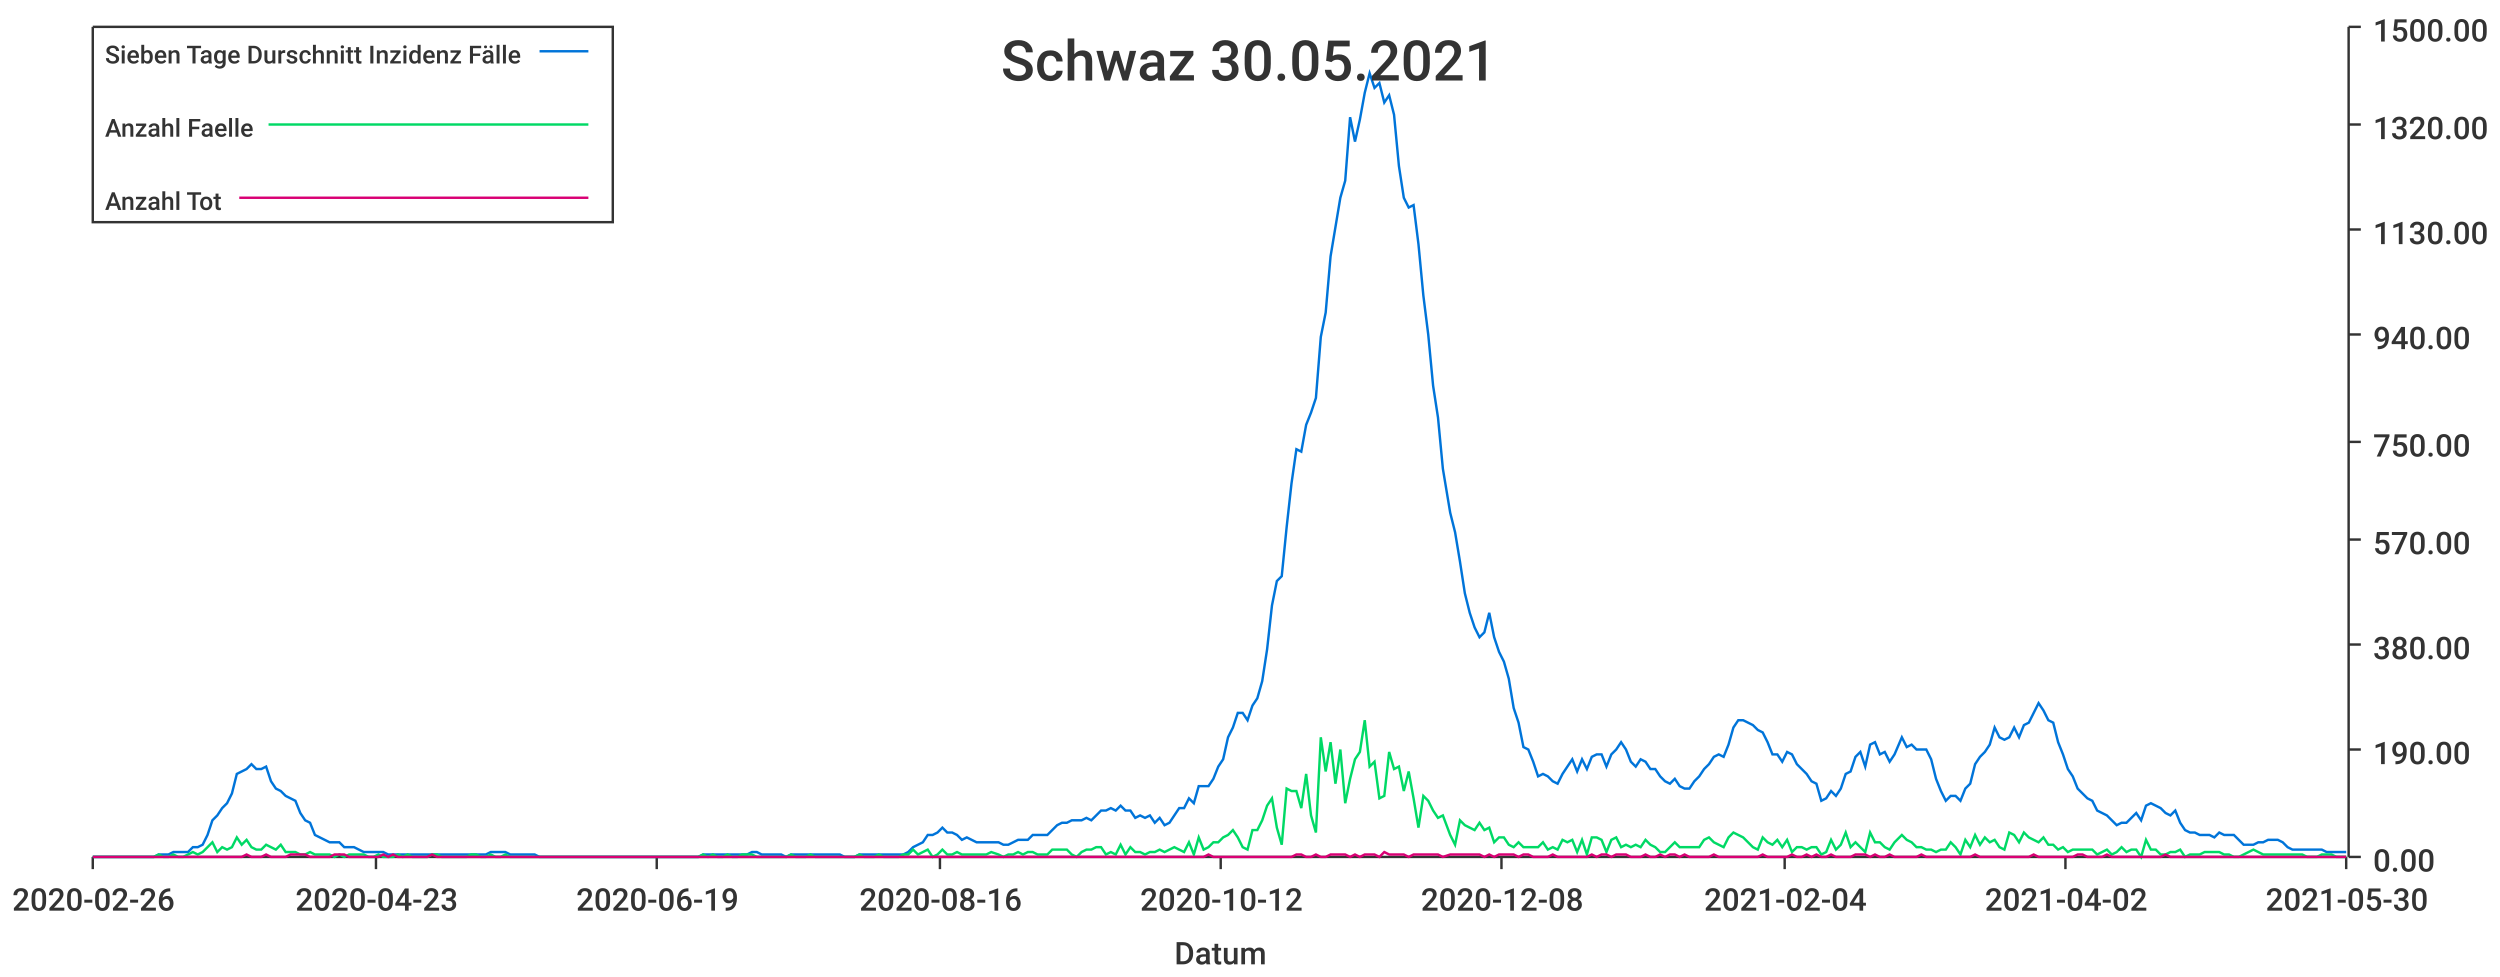
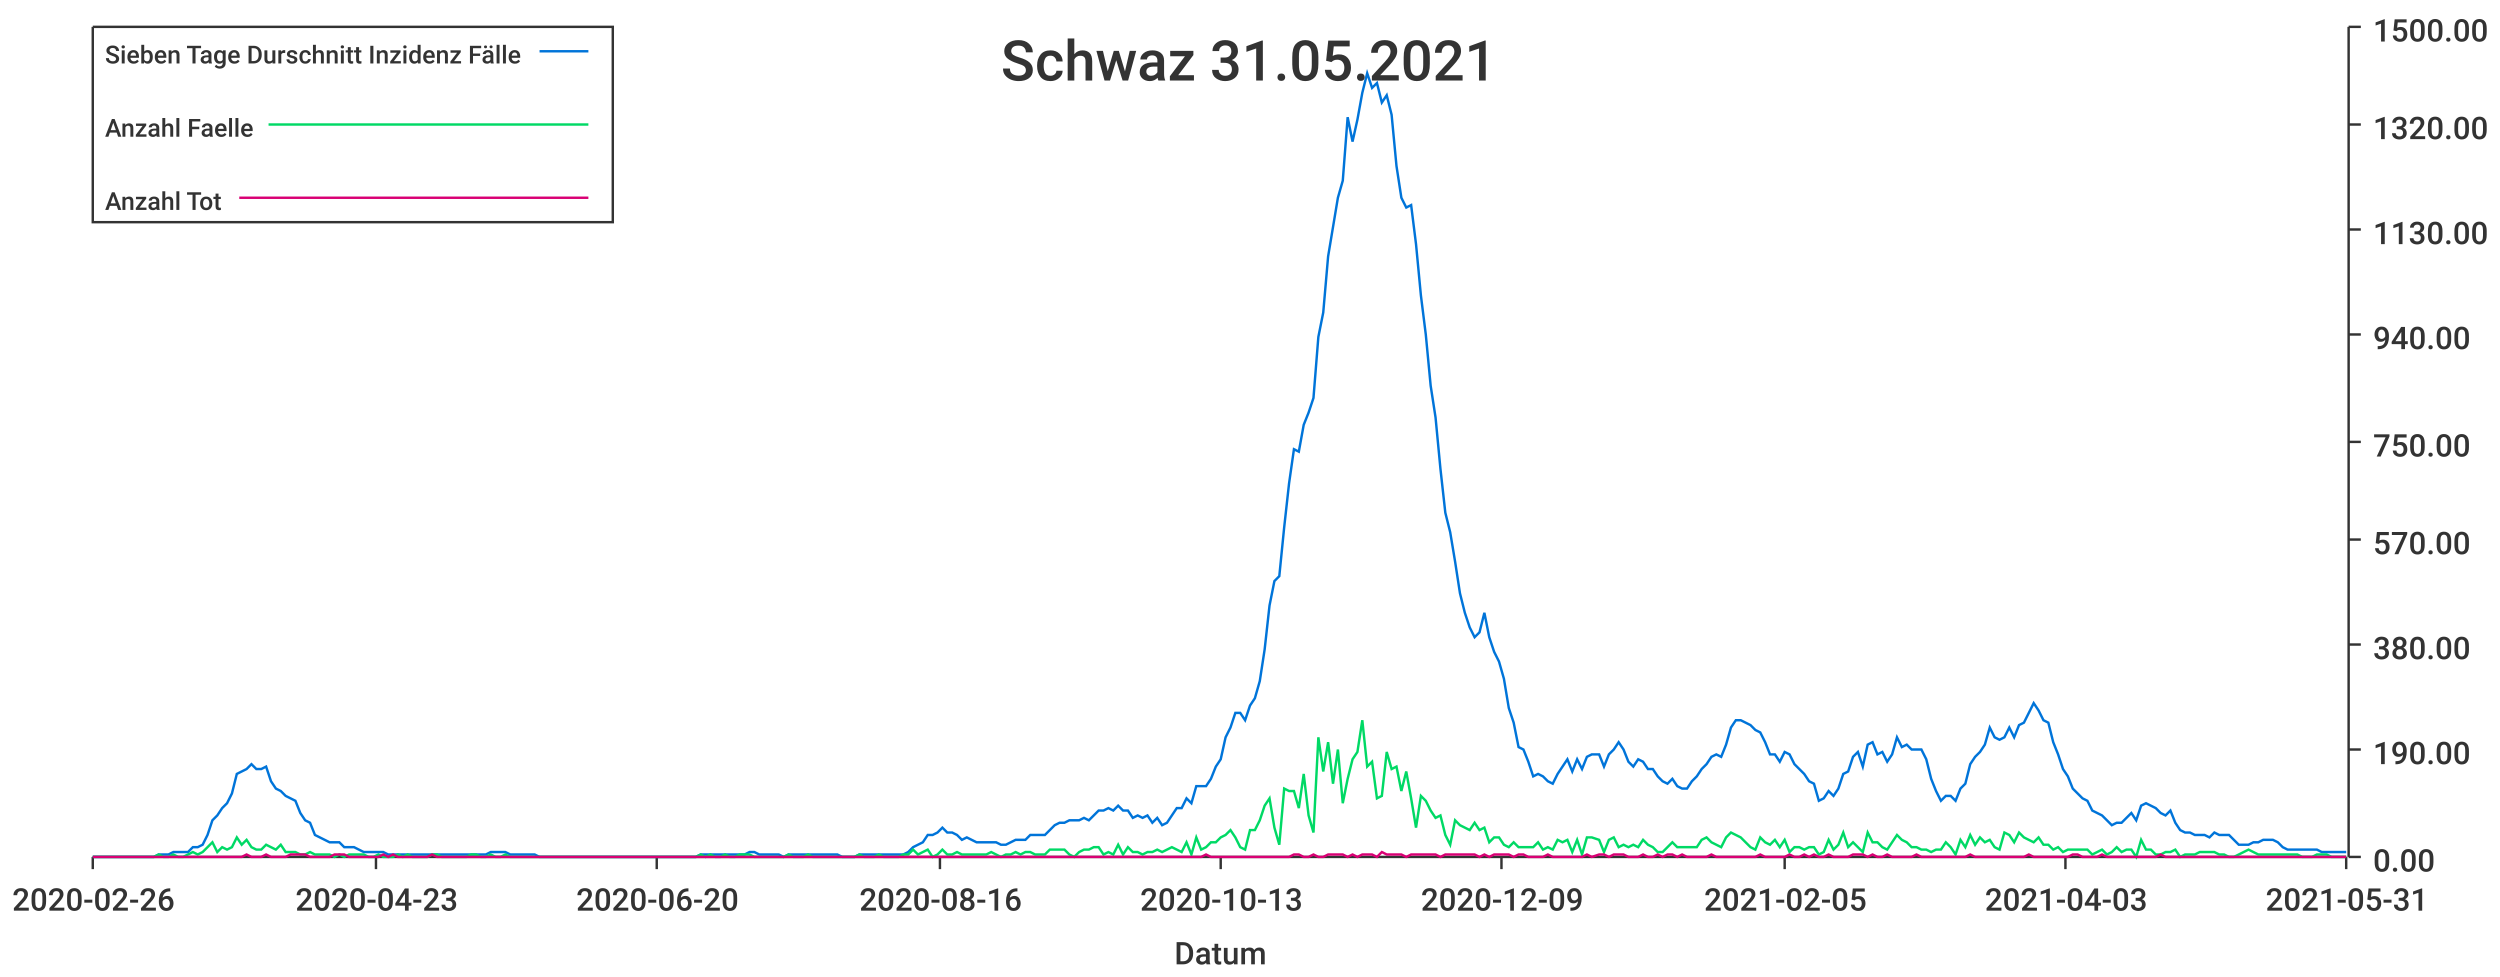
<svg xmlns="http://www.w3.org/2000/svg" width="1024" height="400">\n<path d="M 0 0 L 1024 0 L 1024 400 L 0 400 L 0 0" style="stroke-width:0;stroke:rgba(255,255,255,1.0);fill:rgba(255,255,255,1.0)" />
  <path d="M 38 11 L 961 11 L 961 351 L 38 351 L 38 11" style="stroke-width:0;stroke:rgba(255,255,255,1.0);fill:rgba(255,255,255,1.0)" />
  <path d="M 38 351 L 961 351" style="stroke-width:1;stroke:rgba(51,51,51,1.0);fill:none" />
  <path d="M 38 351 L 38 356" style="stroke-width:1;stroke:rgba(51,51,51,1.0);fill:none" />
  <text x="5" y="373" style="stroke-width:0;stroke:none;fill:rgba(51,51,51,1.0);font-size:12.8px;font-family:'Roboto Medium',sans-serif">2020-02-26</text>
  <path d="M 154 351 L 154 356" style="stroke-width:1;stroke:rgba(51,51,51,1.0);fill:none" />
  <text x="121" y="373" style="stroke-width:0;stroke:none;fill:rgba(51,51,51,1.0);font-size:12.8px;font-family:'Roboto Medium',sans-serif">2020-04-23</text>
  <path d="M 269 351 L 269 356" style="stroke-width:1;stroke:rgba(51,51,51,1.0);fill:none" />
-   <text x="236" y="373" style="stroke-width:0;stroke:none;fill:rgba(51,51,51,1.0);font-size:12.8px;font-family:'Roboto Medium',sans-serif">2020-06-19</text>
+   <text x="236" y="373" style="stroke-width:0;stroke:none;fill:rgba(51,51,51,1.0);font-size:12.8px;font-family:'Roboto Medium',sans-serif">2020-06-20</text>
  <path d="M 385 351 L 385 356" style="stroke-width:1;stroke:rgba(51,51,51,1.0);fill:none" />
  <text x="352" y="373" style="stroke-width:0;stroke:none;fill:rgba(51,51,51,1.0);font-size:12.8px;font-family:'Roboto Medium',sans-serif">2020-08-16</text>
  <path d="M 500 351 L 500 356" style="stroke-width:1;stroke:rgba(51,51,51,1.0);fill:none" />
-   <text x="467" y="373" style="stroke-width:0;stroke:none;fill:rgba(51,51,51,1.0);font-size:12.8px;font-family:'Roboto Medium',sans-serif">2020-10-12</text>
+   <text x="467" y="373" style="stroke-width:0;stroke:none;fill:rgba(51,51,51,1.0);font-size:12.8px;font-family:'Roboto Medium',sans-serif">2020-10-13</text>
  <path d="M 615 351 L 615 356" style="stroke-width:1;stroke:rgba(51,51,51,1.0);fill:none" />
-   <text x="582" y="373" style="stroke-width:0;stroke:none;fill:rgba(51,51,51,1.0);font-size:12.8px;font-family:'Roboto Medium',sans-serif">2020-12-08</text>
+   <text x="582" y="373" style="stroke-width:0;stroke:none;fill:rgba(51,51,51,1.0);font-size:12.8px;font-family:'Roboto Medium',sans-serif">2020-12-09</text>
  <path d="M 731 351 L 731 356" style="stroke-width:1;stroke:rgba(51,51,51,1.0);fill:none" />
-   <text x="698" y="373" style="stroke-width:0;stroke:none;fill:rgba(51,51,51,1.0);font-size:12.8px;font-family:'Roboto Medium',sans-serif">2021-02-04</text>
+   <text x="698" y="373" style="stroke-width:0;stroke:none;fill:rgba(51,51,51,1.0);font-size:12.8px;font-family:'Roboto Medium',sans-serif">2021-02-05</text>
  <path d="M 846 351 L 846 356" style="stroke-width:1;stroke:rgba(51,51,51,1.0);fill:none" />
-   <text x="813" y="373" style="stroke-width:0;stroke:none;fill:rgba(51,51,51,1.0);font-size:12.8px;font-family:'Roboto Medium',sans-serif">2021-04-02</text>
+   <text x="813" y="373" style="stroke-width:0;stroke:none;fill:rgba(51,51,51,1.0);font-size:12.8px;font-family:'Roboto Medium',sans-serif">2021-04-03</text>
  <path d="M 961 351 L 961 356" style="stroke-width:1;stroke:rgba(51,51,51,1.0);fill:none" />
-   <text x="928" y="373" style="stroke-width:0;stroke:none;fill:rgba(51,51,51,1.0);font-size:12.8px;font-family:'Roboto Medium',sans-serif">2021-05-30</text>
+   <text x="928" y="373" style="stroke-width:0;stroke:none;fill:rgba(51,51,51,1.0);font-size:12.8px;font-family:'Roboto Medium',sans-serif">2021-05-31</text>
  <text x="481" y="395" style="stroke-width:0;stroke:none;fill:rgba(51,51,51,1.0);font-size:12.8px;font-family:'Roboto Medium',sans-serif">Datum</text>
  <path d="M 962 351 L 962 11" style="stroke-width:1;stroke:rgba(51,51,51,1.0);fill:none" />
  <path d="M 962 351 L 967 351" style="stroke-width:1;stroke:rgba(51,51,51,1.0);fill:none" />
  <text x="972" y="357" style="stroke-width:0;stroke:none;fill:rgba(51,51,51,1.0);font-size:12.8px;font-family:'Roboto Medium',sans-serif">0.00</text>
  <path d="M 962 307 L 967 307" style="stroke-width:1;stroke:rgba(51,51,51,1.0);fill:none" />
  <text x="972" y="313" style="stroke-width:0;stroke:none;fill:rgba(51,51,51,1.0);font-size:12.8px;font-family:'Roboto Medium',sans-serif">190.00</text>
  <path d="M 962 264 L 967 264" style="stroke-width:1;stroke:rgba(51,51,51,1.0);fill:none" />
  <text x="972" y="270" style="stroke-width:0;stroke:none;fill:rgba(51,51,51,1.0);font-size:12.8px;font-family:'Roboto Medium',sans-serif">380.00</text>
  <path d="M 962 221 L 967 221" style="stroke-width:1;stroke:rgba(51,51,51,1.0);fill:none" />
  <text x="972" y="227" style="stroke-width:0;stroke:none;fill:rgba(51,51,51,1.0);font-size:12.8px;font-family:'Roboto Medium',sans-serif">570.00</text>
  <path d="M 962 181 L 967 181" style="stroke-width:1;stroke:rgba(51,51,51,1.0);fill:none" />
  <text x="972" y="187" style="stroke-width:0;stroke:none;fill:rgba(51,51,51,1.0);font-size:12.8px;font-family:'Roboto Medium',sans-serif">750.00</text>
  <path d="M 962 137 L 967 137" style="stroke-width:1;stroke:rgba(51,51,51,1.0);fill:none" />
  <text x="972" y="143" style="stroke-width:0;stroke:none;fill:rgba(51,51,51,1.0);font-size:12.8px;font-family:'Roboto Medium',sans-serif">940.00</text>
  <path d="M 962 94 L 967 94" style="stroke-width:1;stroke:rgba(51,51,51,1.0);fill:none" />
  <text x="972" y="100" style="stroke-width:0;stroke:none;fill:rgba(51,51,51,1.0);font-size:12.8px;font-family:'Roboto Medium',sans-serif">1130.00</text>
  <path d="M 962 51 L 967 51" style="stroke-width:1;stroke:rgba(51,51,51,1.0);fill:none" />
  <text x="972" y="57" style="stroke-width:0;stroke:none;fill:rgba(51,51,51,1.0);font-size:12.8px;font-family:'Roboto Medium',sans-serif">1320.00</text>
  <path d="M 962 11 L 967 11" style="stroke-width:1;stroke:rgba(51,51,51,1.0);fill:none" />
  <text x="972" y="17" style="stroke-width:0;stroke:none;fill:rgba(51,51,51,1.0);font-size:12.8px;font-family:'Roboto Medium',sans-serif">1500.00</text>
-   <path d="M 38 351 L 41 351 L 43 351 L 45 351 L 47 351 L 49 351 L 51 351 L 53 351 L 55 351 L 57 351 L 59 351 L 61 351 L 63 351 L 65 350 L 67 350 L 69 350 L 71 349 L 73 349 L 75 349 L 77 349 L 79 347 L 81 347 L 83 346 L 85 342 L 87 336 L 89 334 L 91 331 L 93 329 L 95 325 L 97 317 L 99 316 L 101 315 L 103 313 L 105 315 L 107 315 L 109 314 L 111 320 L 113 323 L 115 324 L 117 326 L 119 327 L 121 328 L 123 333 L 125 336 L 127 337 L 129 342 L 131 343 L 133 344 L 135 345 L 137 345 L 139 345 L 141 347 L 143 347 L 145 347 L 147 348 L 149 349 L 151 349 L 153 349 L 155 349 L 157 349 L 159 350 L 161 350 L 163 350 L 165 350 L 167 350 L 169 350 L 171 350 L 173 350 L 175 350 L 177 350 L 179 350 L 181 350 L 183 350 L 185 350 L 187 350 L 189 350 L 191 350 L 193 350 L 195 350 L 197 350 L 199 350 L 201 349 L 203 349 L 205 349 L 207 349 L 209 350 L 211 350 L 213 350 L 215 350 L 217 350 L 219 350 L 221 351 L 224 351 L 226 351 L 228 351 L 230 351 L 232 351 L 234 351 L 236 351 L 238 351 L 240 351 L 242 351 L 244 351 L 246 351 L 248 351 L 250 351 L 252 351 L 254 351 L 256 351 L 258 351 L 260 351 L 262 351 L 264 351 L 266 351 L 268 351 L 270 351 L 272 351 L 274 351 L 276 351 L 278 351 L 280 351 L 282 351 L 284 351 L 286 351 L 288 350 L 290 350 L 292 350 L 294 350 L 296 350 L 298 350 L 300 350 L 302 350 L 304 350 L 306 350 L 308 349 L 310 349 L 312 350 L 314 350 L 316 350 L 318 350 L 320 350 L 322 351 L 324 350 L 326 350 L 328 350 L 330 350 L 332 350 L 334 350 L 336 350 L 338 350 L 340 350 L 342 350 L 344 350 L 346 351 L 348 351 L 350 351 L 352 350 L 354 350 L 356 350 L 358 350 L 360 350 L 362 350 L 364 350 L 366 350 L 368 350 L 370 350 L 372 349 L 374 347 L 376 346 L 378 345 L 380 342 L 382 342 L 384 341 L 386 339 L 388 341 L 390 341 L 392 342 L 394 344 L 396 343 L 398 344 L 400 345 L 402 345 L 404 345 L 406 345 L 409 345 L 411 346 L 413 346 L 415 345 L 417 344 L 419 344 L 421 344 L 423 342 L 425 342 L 427 342 L 429 342 L 431 340 L 433 338 L 435 337 L 437 337 L 439 336 L 441 336 L 443 336 L 445 335 L 447 336 L 449 334 L 451 332 L 453 332 L 455 331 L 457 332 L 459 330 L 461 332 L 463 332 L 465 335 L 467 334 L 469 335 L 471 334 L 473 337 L 475 335 L 477 338 L 479 337 L 481 334 L 483 331 L 485 331 L 487 327 L 489 329 L 491 322 L 493 322 L 495 322 L 497 319 L 499 314 L 501 311 L 503 302 L 505 298 L 507 292 L 509 292 L 511 295 L 513 289 L 515 286 L 517 279 L 519 266 L 521 248 L 523 238 L 525 236 L 527 216 L 529 198 L 531 184 L 533 185 L 535 174 L 537 169 L 539 163 L 541 138 L 543 128 L 545 105 L 547 93 L 549 81 L 551 74 L 553 48 L 555 58 L 557 49 L 559 38 L 561 30 L 563 36 L 565 34 L 567 42 L 569 39 L 571 47 L 573 68 L 575 81 L 577 85 L 579 84 L 581 100 L 583 121 L 585 137 L 587 158 L 589 171 L 591 192 L 594 210 L 596 218 L 598 230 L 600 243 L 602 251 L 604 257 L 606 261 L 608 259 L 610 251 L 612 261 L 614 267 L 616 271 L 618 278 L 620 290 L 622 296 L 624 306 L 626 307 L 628 312 L 630 318 L 632 317 L 634 318 L 636 320 L 638 321 L 640 317 L 642 314 L 644 311 L 646 316 L 648 311 L 650 315 L 652 310 L 654 309 L 656 309 L 658 314 L 660 309 L 662 307 L 664 304 L 666 307 L 668 312 L 670 314 L 672 311 L 674 312 L 676 315 L 678 315 L 680 318 L 682 320 L 684 321 L 686 319 L 688 322 L 690 323 L 692 323 L 694 320 L 696 318 L 698 315 L 700 313 L 702 310 L 704 309 L 706 310 L 708 305 L 710 298 L 712 295 L 714 295 L 716 296 L 718 297 L 720 299 L 722 300 L 724 304 L 726 309 L 728 309 L 730 312 L 732 308 L 734 309 L 736 313 L 738 315 L 740 317 L 742 320 L 744 321 L 746 328 L 748 327 L 750 324 L 752 326 L 754 323 L 756 317 L 758 316 L 760 310 L 762 308 L 764 314 L 766 305 L 768 304 L 770 309 L 772 308 L 774 312 L 776 309 L 779 302 L 781 306 L 783 305 L 785 307 L 787 307 L 789 307 L 791 311 L 793 319 L 795 324 L 797 328 L 799 326 L 801 326 L 803 328 L 805 323 L 807 321 L 809 313 L 811 310 L 813 308 L 815 305 L 817 298 L 819 302 L 821 303 L 823 302 L 825 298 L 827 302 L 829 297 L 831 296 L 833 292 L 835 288 L 837 291 L 839 295 L 841 296 L 843 304 L 845 309 L 847 315 L 849 318 L 851 323 L 853 325 L 855 327 L 857 328 L 859 332 L 861 333 L 863 334 L 865 336 L 867 338 L 869 337 L 871 337 L 873 335 L 875 333 L 877 336 L 879 330 L 881 329 L 883 330 L 885 331 L 887 333 L 889 334 L 891 332 L 893 337 L 895 340 L 897 341 L 899 341 L 901 342 L 903 342 L 905 342 L 907 343 L 909 341 L 911 342 L 913 342 L 915 342 L 917 344 L 919 346 L 921 346 L 923 346 L 925 345 L 927 345 L 929 344 L 931 344 L 933 344 L 935 345 L 937 347 L 939 348 L 941 348 L 943 348 L 945 348 L 947 348 L 949 348 L 951 348 L 953 349 L 955 349 L 957 349 L 959 349 L 961 349" style="stroke-width:1;stroke:rgba(0,116,217,1.0);fill:none" />
-   <path d="M 38 351 L 41 351 L 43 351 L 45 351 L 47 351 L 49 351 L 51 351 L 53 351 L 55 351 L 57 351 L 59 351 L 61 351 L 63 351 L 65 350 L 67 351 L 69 351 L 71 350 L 73 351 L 75 351 L 77 350 L 79 349 L 81 350 L 83 349 L 85 347 L 87 345 L 89 349 L 91 347 L 93 348 L 95 347 L 97 343 L 99 346 L 101 344 L 103 347 L 105 348 L 107 348 L 109 346 L 111 347 L 113 348 L 115 346 L 117 349 L 119 349 L 121 349 L 123 350 L 125 350 L 127 349 L 129 350 L 131 350 L 133 350 L 135 350 L 137 351 L 139 350 L 141 351 L 143 350 L 145 350 L 147 350 L 149 350 L 151 351 L 153 351 L 155 350 L 157 351 L 159 351 L 161 351 L 163 350 L 165 351 L 167 350 L 169 351 L 171 351 L 173 351 L 175 351 L 177 350 L 179 350 L 181 351 L 183 351 L 185 351 L 187 351 L 189 351 L 191 351 L 193 350 L 195 350 L 197 351 L 199 351 L 201 350 L 203 351 L 205 351 L 207 350 L 209 351 L 211 351 L 213 351 L 215 351 L 217 351 L 219 351 L 221 351 L 224 351 L 226 351 L 228 351 L 230 351 L 232 351 L 234 351 L 236 351 L 238 351 L 240 351 L 242 351 L 244 351 L 246 351 L 248 351 L 250 351 L 252 351 L 254 351 L 256 351 L 258 351 L 260 351 L 262 351 L 264 351 L 266 351 L 268 351 L 270 351 L 272 351 L 274 351 L 276 351 L 278 351 L 280 351 L 282 351 L 284 351 L 286 351 L 288 350 L 290 351 L 292 350 L 294 351 L 296 351 L 298 350 L 300 351 L 302 351 L 304 350 L 306 350 L 308 350 L 310 351 L 312 351 L 314 351 L 316 351 L 318 351 L 320 351 L 322 351 L 324 350 L 326 351 L 328 351 L 330 351 L 332 350 L 334 351 L 336 351 L 338 351 L 340 351 L 342 351 L 344 351 L 346 351 L 348 351 L 350 351 L 352 350 L 354 351 L 356 351 L 358 351 L 360 350 L 362 351 L 364 351 L 366 351 L 368 351 L 370 350 L 372 350 L 374 348 L 376 350 L 378 349 L 380 348 L 382 351 L 384 350 L 386 348 L 388 350 L 390 350 L 392 349 L 394 350 L 396 350 L 398 350 L 400 350 L 402 350 L 404 350 L 406 349 L 409 350 L 411 351 L 413 350 L 415 350 L 417 349 L 419 350 L 421 349 L 423 349 L 425 350 L 427 350 L 429 350 L 431 348 L 433 348 L 435 348 L 437 348 L 439 350 L 441 351 L 443 349 L 445 348 L 447 348 L 449 347 L 451 347 L 453 350 L 455 349 L 457 350 L 459 346 L 461 350 L 463 347 L 465 349 L 467 349 L 469 350 L 471 349 L 473 349 L 475 348 L 477 349 L 479 348 L 481 347 L 483 348 L 485 349 L 487 345 L 489 350 L 491 343 L 493 348 L 495 347 L 497 345 L 499 345 L 501 343 L 503 342 L 505 340 L 507 343 L 509 347 L 511 348 L 513 340 L 515 340 L 517 336 L 519 330 L 521 327 L 523 339 L 525 346 L 527 323 L 529 324 L 531 324 L 533 331 L 535 317 L 537 334 L 539 341 L 541 302 L 543 316 L 545 304 L 547 321 L 549 307 L 551 329 L 553 319 L 555 311 L 557 308 L 559 295 L 561 314 L 563 312 L 565 327 L 567 326 L 569 308 L 571 315 L 573 314 L 575 324 L 577 316 L 579 327 L 581 339 L 583 326 L 585 328 L 587 332 L 589 335 L 591 334 L 594 342 L 596 346 L 598 336 L 600 338 L 602 339 L 604 340 L 606 337 L 608 340 L 610 339 L 612 345 L 614 343 L 616 343 L 618 346 L 620 347 L 622 345 L 624 347 L 626 347 L 628 347 L 630 347 L 632 345 L 634 348 L 636 347 L 638 348 L 640 344 L 642 345 L 644 344 L 646 349 L 648 344 L 650 350 L 652 343 L 654 343 L 656 344 L 658 349 L 660 344 L 662 343 L 664 347 L 666 346 L 668 347 L 670 346 L 672 347 L 674 344 L 676 346 L 678 347 L 680 349 L 682 349 L 684 347 L 686 345 L 688 347 L 690 347 L 692 347 L 694 347 L 696 347 L 698 344 L 700 343 L 702 345 L 704 346 L 706 347 L 708 343 L 710 341 L 712 342 L 714 343 L 716 345 L 718 347 L 720 348 L 722 343 L 724 345 L 726 346 L 728 344 L 730 347 L 732 344 L 734 349 L 736 347 L 738 347 L 740 348 L 742 347 L 744 347 L 746 350 L 748 349 L 750 344 L 752 348 L 754 346 L 756 341 L 758 347 L 760 345 L 762 347 L 764 349 L 766 341 L 768 345 L 770 345 L 772 347 L 774 348 L 776 345 L 779 342 L 781 344 L 783 345 L 785 347 L 787 347 L 789 348 L 791 348 L 793 349 L 795 348 L 797 348 L 799 345 L 801 347 L 803 350 L 805 344 L 807 347 L 809 342 L 811 346 L 813 343 L 815 345 L 817 344 L 819 347 L 821 348 L 823 341 L 825 342 L 827 345 L 829 341 L 831 343 L 833 344 L 835 345 L 837 343 L 839 346 L 841 346 L 843 348 L 845 347 L 847 349 L 849 348 L 851 348 L 853 348 L 855 348 L 857 348 L 859 350 L 861 349 L 863 348 L 865 350 L 867 349 L 869 347 L 871 349 L 873 348 L 875 348 L 877 351 L 879 344 L 881 348 L 883 348 L 885 350 L 887 350 L 889 349 L 891 349 L 893 348 L 895 351 L 897 350 L 899 350 L 901 350 L 903 349 L 905 349 L 907 349 L 909 349 L 911 350 L 913 350 L 915 351 L 917 351 L 919 350 L 921 349 L 923 348 L 925 349 L 927 350 L 929 350 L 931 350 L 933 350 L 935 350 L 937 350 L 939 350 L 941 350 L 943 350 L 945 351 L 947 351 L 949 351 L 951 350 L 953 350 L 955 350 L 957 351 L 959 351 L 961 351" style="stroke-width:1;stroke:rgba(0,217,101,1.0);fill:none" />
-   <path d="M 38 351 L 41 351 L 43 351 L 45 351 L 47 351 L 49 351 L 51 351 L 53 351 L 55 351 L 57 351 L 59 351 L 61 351 L 63 351 L 65 351 L 67 351 L 69 351 L 71 351 L 73 351 L 75 351 L 77 351 L 79 351 L 81 351 L 83 351 L 85 351 L 87 351 L 89 351 L 91 351 L 93 351 L 95 351 L 97 351 L 99 351 L 101 350 L 103 351 L 105 351 L 107 351 L 109 350 L 111 351 L 113 351 L 115 351 L 117 351 L 119 350 L 121 350 L 123 350 L 125 350 L 127 351 L 129 351 L 131 351 L 133 351 L 135 351 L 137 350 L 139 350 L 141 350 L 143 351 L 145 351 L 147 351 L 149 351 L 151 351 L 153 351 L 155 351 L 157 350 L 159 351 L 161 350 L 163 351 L 165 351 L 167 351 L 169 351 L 171 351 L 173 351 L 175 351 L 177 350 L 179 351 L 181 351 L 183 351 L 185 351 L 187 351 L 189 351 L 191 351 L 193 351 L 195 351 L 197 351 L 199 351 L 201 351 L 203 351 L 205 351 L 207 351 L 209 351 L 211 351 L 213 351 L 215 351 L 217 351 L 219 351 L 221 351 L 224 351 L 226 351 L 228 351 L 230 351 L 232 351 L 234 351 L 236 351 L 238 351 L 240 351 L 242 351 L 244 351 L 246 351 L 248 351 L 250 351 L 252 351 L 254 351 L 256 351 L 258 351 L 260 351 L 262 351 L 264 351 L 266 351 L 268 351 L 270 351 L 272 351 L 274 351 L 276 351 L 278 351 L 280 351 L 282 351 L 284 351 L 286 351 L 288 351 L 290 351 L 292 351 L 294 351 L 296 351 L 298 351 L 300 351 L 302 351 L 304 351 L 306 351 L 308 351 L 310 351 L 312 351 L 314 351 L 316 351 L 318 351 L 320 351 L 322 351 L 324 351 L 326 351 L 328 351 L 330 351 L 332 351 L 334 351 L 336 351 L 338 351 L 340 351 L 342 351 L 344 351 L 346 351 L 348 351 L 350 351 L 352 351 L 354 351 L 356 351 L 358 351 L 360 351 L 362 351 L 364 351 L 366 351 L 368 351 L 370 351 L 372 351 L 374 351 L 376 351 L 378 351 L 380 351 L 382 351 L 384 351 L 386 351 L 388 351 L 390 351 L 392 351 L 394 351 L 396 351 L 398 351 L 400 351 L 402 351 L 404 351 L 406 351 L 409 351 L 411 351 L 413 351 L 415 351 L 417 351 L 419 351 L 421 351 L 423 351 L 425 351 L 427 351 L 429 351 L 431 351 L 433 351 L 435 351 L 437 351 L 439 351 L 441 351 L 443 351 L 445 351 L 447 351 L 449 351 L 451 351 L 453 351 L 455 351 L 457 351 L 459 351 L 461 351 L 463 351 L 465 351 L 467 351 L 469 351 L 471 351 L 473 351 L 475 351 L 477 351 L 479 351 L 481 351 L 483 351 L 485 351 L 487 351 L 489 351 L 491 351 L 493 351 L 495 350 L 497 351 L 499 351 L 501 351 L 503 351 L 505 351 L 507 351 L 509 351 L 511 351 L 513 351 L 515 351 L 517 351 L 519 351 L 521 351 L 523 351 L 525 351 L 527 351 L 529 351 L 531 350 L 533 350 L 535 351 L 537 351 L 539 350 L 541 351 L 543 351 L 545 350 L 547 350 L 549 350 L 551 350 L 553 351 L 555 350 L 557 351 L 559 350 L 561 350 L 563 350 L 565 351 L 567 349 L 569 350 L 571 350 L 573 350 L 575 350 L 577 351 L 579 350 L 581 350 L 583 350 L 585 350 L 587 350 L 589 350 L 591 351 L 594 350 L 596 350 L 598 350 L 600 350 L 602 350 L 604 350 L 606 350 L 608 351 L 610 350 L 612 351 L 614 350 L 616 350 L 618 350 L 620 350 L 622 351 L 624 350 L 626 350 L 628 351 L 630 351 L 632 351 L 634 351 L 636 350 L 638 351 L 640 351 L 642 351 L 644 351 L 646 351 L 648 351 L 650 351 L 652 350 L 654 351 L 656 350 L 658 350 L 660 351 L 662 350 L 664 350 L 666 350 L 668 351 L 670 351 L 672 351 L 674 350 L 676 351 L 678 351 L 680 350 L 682 351 L 684 350 L 686 350 L 688 351 L 690 350 L 692 351 L 694 351 L 696 351 L 698 351 L 700 351 L 702 350 L 704 351 L 706 351 L 708 351 L 710 351 L 712 351 L 714 351 L 716 351 L 718 351 L 720 351 L 722 350 L 724 351 L 726 351 L 728 351 L 730 351 L 732 351 L 734 350 L 736 351 L 738 351 L 740 350 L 742 351 L 744 350 L 746 351 L 748 351 L 750 350 L 752 351 L 754 351 L 756 351 L 758 351 L 760 350 L 762 350 L 764 350 L 766 351 L 768 350 L 770 351 L 772 351 L 774 350 L 776 351 L 779 351 L 781 351 L 783 351 L 785 351 L 787 350 L 789 351 L 791 351 L 793 351 L 795 351 L 797 351 L 799 351 L 801 351 L 803 351 L 805 351 L 807 351 L 809 350 L 811 351 L 813 351 L 815 351 L 817 351 L 819 351 L 821 351 L 823 351 L 825 351 L 827 351 L 829 351 L 831 351 L 833 350 L 835 351 L 837 351 L 839 351 L 841 351 L 843 351 L 845 351 L 847 351 L 849 351 L 851 350 L 853 350 L 855 351 L 857 351 L 859 351 L 861 351 L 863 350 L 865 351 L 867 351 L 869 351 L 871 351 L 873 351 L 875 351 L 877 351 L 879 351 L 881 351 L 883 351 L 885 351 L 887 350 L 889 351 L 891 351 L 893 351 L 895 351 L 897 351 L 899 351 L 901 351 L 903 351 L 905 351 L 907 351 L 909 351 L 911 351 L 913 351 L 915 351 L 917 351 L 919 351 L 921 351 L 923 351 L 925 351 L 927 351 L 929 351 L 931 351 L 933 351 L 935 351 L 937 351 L 939 351 L 941 351 L 943 351 L 945 351 L 947 351 L 949 351 L 951 351 L 953 351 L 955 351 L 957 351 L 959 351 L 961 351" style="stroke-width:1;stroke:rgba(217,0,116,1.0);fill:none" />
-   <text x="410" y="33" style="stroke-width:0;stroke:none;fill:rgba(51,51,51,1.0);font-size:23.0px;font-family:'Roboto Medium',sans-serif">Schwaz 30.05.2021</text>
+   <path d="M 38 351 L 41 351 L 43 351 L 45 351 L 47 351 L 49 351 L 51 351 L 53 351 L 55 351 L 57 351 L 59 351 L 61 351 L 63 351 L 65 350 L 67 350 L 69 350 L 71 349 L 73 349 L 75 349 L 77 349 L 79 347 L 81 347 L 83 346 L 85 342 L 87 336 L 89 334 L 91 331 L 93 329 L 95 325 L 97 317 L 99 316 L 101 315 L 103 313 L 105 315 L 107 315 L 109 314 L 111 320 L 113 323 L 115 324 L 117 326 L 119 327 L 121 328 L 123 333 L 125 336 L 127 337 L 129 342 L 131 343 L 133 344 L 135 345 L 137 345 L 139 345 L 141 347 L 143 347 L 145 347 L 147 348 L 149 349 L 151 349 L 153 349 L 155 349 L 157 349 L 159 350 L 161 350 L 163 350 L 165 350 L 167 350 L 169 350 L 171 350 L 173 350 L 175 350 L 177 350 L 179 350 L 181 350 L 183 350 L 185 350 L 187 350 L 189 350 L 191 350 L 193 350 L 195 350 L 197 350 L 199 350 L 201 349 L 203 349 L 205 349 L 207 349 L 209 350 L 211 350 L 213 350 L 215 350 L 217 350 L 219 350 L 221 351 L 223 351 L 225 351 L 227 351 L 229 351 L 231 351 L 233 351 L 235 351 L 237 351 L 239 351 L 241 351 L 243 351 L 245 351 L 247 351 L 249 351 L 251 351 L 253 351 L 255 351 L 257 351 L 259 351 L 261 351 L 263 351 L 265 351 L 267 351 L 269 351 L 271 351 L 273 351 L 275 351 L 277 351 L 279 351 L 281 351 L 283 351 L 285 351 L 287 350 L 289 350 L 291 350 L 293 350 L 295 350 L 297 350 L 299 350 L 301 350 L 303 350 L 305 350 L 307 349 L 309 349 L 311 350 L 313 350 L 315 350 L 317 350 L 319 350 L 321 351 L 323 350 L 325 350 L 327 350 L 329 350 L 331 350 L 333 350 L 335 350 L 337 350 L 339 350 L 341 350 L 343 350 L 345 351 L 348 351 L 350 351 L 352 350 L 354 350 L 356 350 L 358 350 L 360 350 L 362 350 L 364 350 L 366 350 L 368 350 L 370 350 L 372 349 L 374 347 L 376 346 L 378 345 L 380 342 L 382 342 L 384 341 L 386 339 L 388 341 L 390 341 L 392 342 L 394 344 L 396 343 L 398 344 L 400 345 L 402 345 L 404 345 L 406 345 L 408 345 L 410 346 L 412 346 L 414 345 L 416 344 L 418 344 L 420 344 L 422 342 L 424 342 L 426 342 L 428 342 L 430 340 L 432 338 L 434 337 L 436 337 L 438 336 L 440 336 L 442 336 L 444 335 L 446 336 L 448 334 L 450 332 L 452 332 L 454 331 L 456 332 L 458 330 L 460 332 L 462 332 L 464 335 L 466 334 L 468 335 L 470 334 L 472 337 L 474 335 L 476 338 L 478 337 L 480 334 L 482 331 L 484 331 L 486 327 L 488 329 L 490 322 L 492 322 L 494 322 L 496 319 L 498 314 L 500 311 L 502 302 L 504 298 L 506 292 L 508 292 L 510 295 L 512 289 L 514 286 L 516 279 L 518 266 L 520 248 L 522 238 L 524 236 L 526 216 L 528 198 L 530 184 L 532 185 L 534 174 L 536 169 L 538 163 L 540 138 L 542 128 L 544 105 L 546 93 L 548 81 L 550 74 L 552 48 L 554 58 L 556 49 L 558 38 L 560 30 L 562 36 L 564 34 L 566 42 L 568 39 L 570 47 L 572 68 L 574 81 L 576 85 L 578 84 L 580 100 L 582 121 L 584 137 L 586 158 L 588 171 L 590 192 L 592 210 L 594 218 L 596 230 L 598 243 L 600 251 L 602 257 L 604 261 L 606 259 L 608 251 L 610 261 L 612 267 L 614 271 L 616 278 L 618 290 L 620 296 L 622 306 L 624 307 L 626 312 L 628 318 L 630 317 L 632 318 L 634 320 L 636 321 L 638 317 L 640 314 L 642 311 L 644 316 L 646 311 L 648 315 L 650 310 L 652 309 L 655 309 L 657 314 L 659 309 L 661 307 L 663 304 L 665 307 L 667 312 L 669 314 L 671 311 L 673 312 L 675 315 L 677 315 L 679 318 L 681 320 L 683 321 L 685 319 L 687 322 L 689 323 L 691 323 L 693 320 L 695 318 L 697 315 L 699 313 L 701 310 L 703 309 L 705 310 L 707 305 L 709 298 L 711 295 L 713 295 L 715 296 L 717 297 L 719 299 L 721 300 L 723 304 L 725 309 L 727 309 L 729 312 L 731 308 L 733 309 L 735 313 L 737 315 L 739 317 L 741 320 L 743 321 L 745 328 L 747 327 L 749 324 L 751 326 L 753 323 L 755 317 L 757 316 L 759 310 L 761 308 L 763 314 L 765 305 L 767 304 L 769 309 L 771 308 L 773 312 L 775 309 L 777 302 L 779 306 L 781 305 L 783 307 L 785 307 L 787 307 L 789 311 L 791 319 L 793 324 L 795 328 L 797 326 L 799 326 L 801 328 L 803 323 L 805 321 L 807 313 L 809 310 L 811 308 L 813 305 L 815 298 L 817 302 L 819 303 L 821 302 L 823 298 L 825 302 L 827 297 L 829 296 L 831 292 L 833 288 L 835 291 L 837 295 L 839 296 L 841 304 L 843 309 L 845 315 L 847 318 L 849 323 L 851 325 L 853 327 L 855 328 L 857 332 L 859 333 L 861 334 L 863 336 L 865 338 L 867 337 L 869 337 L 871 335 L 873 333 L 875 336 L 877 330 L 879 329 L 881 330 L 883 331 L 885 333 L 887 334 L 889 332 L 891 337 L 893 340 L 895 341 L 897 341 L 899 342 L 901 342 L 903 342 L 905 343 L 907 341 L 909 342 L 911 342 L 913 342 L 915 344 L 917 346 L 919 346 L 921 346 L 923 345 L 925 345 L 927 344 L 929 344 L 931 344 L 933 345 L 935 347 L 937 348 L 939 348 L 941 348 L 943 348 L 945 348 L 947 348 L 949 348 L 951 349 L 953 349 L 955 349 L 957 349 L 959 349 L 961 349" style="stroke-width:1;stroke:rgba(0,116,217,1.0);fill:none" />
+   <path d="M 38 351 L 41 351 L 43 351 L 45 351 L 47 351 L 49 351 L 51 351 L 53 351 L 55 351 L 57 351 L 59 351 L 61 351 L 63 351 L 65 350 L 67 351 L 69 351 L 71 350 L 73 351 L 75 351 L 77 350 L 79 349 L 81 350 L 83 349 L 85 347 L 87 345 L 89 349 L 91 347 L 93 348 L 95 347 L 97 343 L 99 346 L 101 344 L 103 347 L 105 348 L 107 348 L 109 346 L 111 347 L 113 348 L 115 346 L 117 349 L 119 349 L 121 349 L 123 350 L 125 350 L 127 349 L 129 350 L 131 350 L 133 350 L 135 350 L 137 351 L 139 350 L 141 351 L 143 350 L 145 350 L 147 350 L 149 350 L 151 351 L 153 351 L 155 350 L 157 351 L 159 351 L 161 351 L 163 350 L 165 351 L 167 350 L 169 351 L 171 351 L 173 351 L 175 351 L 177 350 L 179 350 L 181 351 L 183 351 L 185 351 L 187 351 L 189 351 L 191 351 L 193 350 L 195 350 L 197 351 L 199 351 L 201 350 L 203 351 L 205 351 L 207 350 L 209 351 L 211 351 L 213 351 L 215 351 L 217 351 L 219 351 L 221 351 L 223 351 L 225 351 L 227 351 L 229 351 L 231 351 L 233 351 L 235 351 L 237 351 L 239 351 L 241 351 L 243 351 L 245 351 L 247 351 L 249 351 L 251 351 L 253 351 L 255 351 L 257 351 L 259 351 L 261 351 L 263 351 L 265 351 L 267 351 L 269 351 L 271 351 L 273 351 L 275 351 L 277 351 L 279 351 L 281 351 L 283 351 L 285 351 L 287 350 L 289 351 L 291 350 L 293 351 L 295 351 L 297 350 L 299 351 L 301 351 L 303 350 L 305 350 L 307 350 L 309 351 L 311 351 L 313 351 L 315 351 L 317 351 L 319 351 L 321 351 L 323 350 L 325 351 L 327 351 L 329 351 L 331 350 L 333 351 L 335 351 L 337 351 L 339 351 L 341 351 L 343 351 L 345 351 L 348 351 L 350 351 L 352 350 L 354 351 L 356 351 L 358 351 L 360 350 L 362 351 L 364 351 L 366 351 L 368 351 L 370 350 L 372 350 L 374 348 L 376 350 L 378 349 L 380 348 L 382 351 L 384 350 L 386 348 L 388 350 L 390 350 L 392 349 L 394 350 L 396 350 L 398 350 L 400 350 L 402 350 L 404 350 L 406 349 L 408 350 L 410 351 L 412 350 L 414 350 L 416 349 L 418 350 L 420 349 L 422 349 L 424 350 L 426 350 L 428 350 L 430 348 L 432 348 L 434 348 L 436 348 L 438 350 L 440 351 L 442 349 L 444 348 L 446 348 L 448 347 L 450 347 L 452 350 L 454 349 L 456 350 L 458 346 L 460 350 L 462 347 L 464 349 L 466 349 L 468 350 L 470 349 L 472 349 L 474 348 L 476 349 L 478 348 L 480 347 L 482 348 L 484 349 L 486 345 L 488 350 L 490 343 L 492 348 L 494 347 L 496 345 L 498 345 L 500 343 L 502 342 L 504 340 L 506 343 L 508 347 L 510 348 L 512 340 L 514 340 L 516 336 L 518 330 L 520 327 L 522 339 L 524 346 L 526 323 L 528 324 L 530 324 L 532 331 L 534 317 L 536 334 L 538 341 L 540 302 L 542 316 L 544 304 L 546 321 L 548 307 L 550 329 L 552 319 L 554 311 L 556 308 L 558 295 L 560 314 L 562 312 L 564 327 L 566 326 L 568 308 L 570 315 L 572 314 L 574 324 L 576 316 L 578 327 L 580 339 L 582 326 L 584 328 L 586 332 L 588 335 L 590 334 L 592 342 L 594 346 L 596 336 L 598 338 L 600 339 L 602 340 L 604 337 L 606 340 L 608 339 L 610 345 L 612 343 L 614 343 L 616 346 L 618 347 L 620 345 L 622 347 L 624 347 L 626 347 L 628 347 L 630 345 L 632 348 L 634 347 L 636 348 L 638 344 L 640 345 L 642 344 L 644 349 L 646 344 L 648 350 L 650 343 L 652 343 L 655 344 L 657 349 L 659 344 L 661 343 L 663 347 L 665 346 L 667 347 L 669 346 L 671 347 L 673 344 L 675 346 L 677 347 L 679 349 L 681 349 L 683 347 L 685 345 L 687 347 L 689 347 L 691 347 L 693 347 L 695 347 L 697 344 L 699 343 L 701 345 L 703 346 L 705 347 L 707 343 L 709 341 L 711 342 L 713 343 L 715 345 L 717 347 L 719 348 L 721 343 L 723 345 L 725 346 L 727 344 L 729 347 L 731 344 L 733 349 L 735 347 L 737 347 L 739 348 L 741 347 L 743 347 L 745 350 L 747 349 L 749 344 L 751 348 L 753 346 L 755 341 L 757 347 L 759 345 L 761 347 L 763 349 L 765 341 L 767 345 L 769 345 L 771 347 L 773 348 L 775 345 L 777 342 L 779 344 L 781 345 L 783 347 L 785 347 L 787 348 L 789 348 L 791 349 L 793 348 L 795 348 L 797 345 L 799 347 L 801 350 L 803 344 L 805 347 L 807 342 L 809 346 L 811 343 L 813 345 L 815 344 L 817 347 L 819 348 L 821 341 L 823 342 L 825 345 L 827 341 L 829 343 L 831 344 L 833 345 L 835 343 L 837 346 L 839 346 L 841 348 L 843 347 L 845 349 L 847 348 L 849 348 L 851 348 L 853 348 L 855 348 L 857 350 L 859 349 L 861 348 L 863 350 L 865 349 L 867 347 L 869 349 L 871 348 L 873 348 L 875 351 L 877 344 L 879 348 L 881 348 L 883 350 L 885 350 L 887 349 L 889 349 L 891 348 L 893 351 L 895 350 L 897 350 L 899 350 L 901 349 L 903 349 L 905 349 L 907 349 L 909 350 L 911 350 L 913 351 L 915 351 L 917 350 L 919 349 L 921 348 L 923 349 L 925 350 L 927 350 L 929 350 L 931 350 L 933 350 L 935 350 L 937 350 L 939 350 L 941 350 L 943 351 L 945 351 L 947 351 L 949 350 L 951 350 L 953 350 L 955 351 L 957 351 L 959 351 L 961 351" style="stroke-width:1;stroke:rgba(0,217,101,1.0);fill:none" />
+   <path d="M 38 351 L 41 351 L 43 351 L 45 351 L 47 351 L 49 351 L 51 351 L 53 351 L 55 351 L 57 351 L 59 351 L 61 351 L 63 351 L 65 351 L 67 351 L 69 351 L 71 351 L 73 351 L 75 351 L 77 351 L 79 351 L 81 351 L 83 351 L 85 351 L 87 351 L 89 351 L 91 351 L 93 351 L 95 351 L 97 351 L 99 351 L 101 350 L 103 351 L 105 351 L 107 351 L 109 350 L 111 351 L 113 351 L 115 351 L 117 351 L 119 350 L 121 350 L 123 350 L 125 350 L 127 351 L 129 351 L 131 351 L 133 351 L 135 351 L 137 350 L 139 350 L 141 350 L 143 351 L 145 351 L 147 351 L 149 351 L 151 351 L 153 351 L 155 351 L 157 350 L 159 351 L 161 350 L 163 351 L 165 351 L 167 351 L 169 351 L 171 351 L 173 351 L 175 351 L 177 350 L 179 351 L 181 351 L 183 351 L 185 351 L 187 351 L 189 351 L 191 351 L 193 351 L 195 351 L 197 351 L 199 351 L 201 351 L 203 351 L 205 351 L 207 351 L 209 351 L 211 351 L 213 351 L 215 351 L 217 351 L 219 351 L 221 351 L 223 351 L 225 351 L 227 351 L 229 351 L 231 351 L 233 351 L 235 351 L 237 351 L 239 351 L 241 351 L 243 351 L 245 351 L 247 351 L 249 351 L 251 351 L 253 351 L 255 351 L 257 351 L 259 351 L 261 351 L 263 351 L 265 351 L 267 351 L 269 351 L 271 351 L 273 351 L 275 351 L 277 351 L 279 351 L 281 351 L 283 351 L 285 351 L 287 351 L 289 351 L 291 351 L 293 351 L 295 351 L 297 351 L 299 351 L 301 351 L 303 351 L 305 351 L 307 351 L 309 351 L 311 351 L 313 351 L 315 351 L 317 351 L 319 351 L 321 351 L 323 351 L 325 351 L 327 351 L 329 351 L 331 351 L 333 351 L 335 351 L 337 351 L 339 351 L 341 351 L 343 351 L 345 351 L 348 351 L 350 351 L 352 351 L 354 351 L 356 351 L 358 351 L 360 351 L 362 351 L 364 351 L 366 351 L 368 351 L 370 351 L 372 351 L 374 351 L 376 351 L 378 351 L 380 351 L 382 351 L 384 351 L 386 351 L 388 351 L 390 351 L 392 351 L 394 351 L 396 351 L 398 351 L 400 351 L 402 351 L 404 351 L 406 351 L 408 351 L 410 351 L 412 351 L 414 351 L 416 351 L 418 351 L 420 351 L 422 351 L 424 351 L 426 351 L 428 351 L 430 351 L 432 351 L 434 351 L 436 351 L 438 351 L 440 351 L 442 351 L 444 351 L 446 351 L 448 351 L 450 351 L 452 351 L 454 351 L 456 351 L 458 351 L 460 351 L 462 351 L 464 351 L 466 351 L 468 351 L 470 351 L 472 351 L 474 351 L 476 351 L 478 351 L 480 351 L 482 351 L 484 351 L 486 351 L 488 351 L 490 351 L 492 351 L 494 350 L 496 351 L 498 351 L 500 351 L 502 351 L 504 351 L 506 351 L 508 351 L 510 351 L 512 351 L 514 351 L 516 351 L 518 351 L 520 351 L 522 351 L 524 351 L 526 351 L 528 351 L 530 350 L 532 350 L 534 351 L 536 351 L 538 350 L 540 351 L 542 351 L 544 350 L 546 350 L 548 350 L 550 350 L 552 351 L 554 350 L 556 351 L 558 350 L 560 350 L 562 350 L 564 351 L 566 349 L 568 350 L 570 350 L 572 350 L 574 350 L 576 351 L 578 350 L 580 350 L 582 350 L 584 350 L 586 350 L 588 350 L 590 351 L 592 350 L 594 350 L 596 350 L 598 350 L 600 350 L 602 350 L 604 350 L 606 351 L 608 350 L 610 351 L 612 350 L 614 350 L 616 350 L 618 350 L 620 351 L 622 350 L 624 350 L 626 351 L 628 351 L 630 351 L 632 351 L 634 350 L 636 351 L 638 351 L 640 351 L 642 351 L 644 351 L 646 351 L 648 351 L 650 350 L 652 351 L 655 350 L 657 350 L 659 351 L 661 350 L 663 350 L 665 350 L 667 351 L 669 351 L 671 351 L 673 350 L 675 351 L 677 351 L 679 350 L 681 351 L 683 350 L 685 350 L 687 351 L 689 350 L 691 351 L 693 351 L 695 351 L 697 351 L 699 351 L 701 350 L 703 351 L 705 351 L 707 351 L 709 351 L 711 351 L 713 351 L 715 351 L 717 351 L 719 351 L 721 350 L 723 351 L 725 351 L 727 351 L 729 351 L 731 351 L 733 350 L 735 351 L 737 351 L 739 350 L 741 351 L 743 350 L 745 351 L 747 351 L 749 350 L 751 351 L 753 351 L 755 351 L 757 351 L 759 350 L 761 350 L 763 350 L 765 351 L 767 350 L 769 351 L 771 351 L 773 350 L 775 351 L 777 351 L 779 351 L 781 351 L 783 351 L 785 350 L 787 351 L 789 351 L 791 351 L 793 351 L 795 351 L 797 351 L 799 351 L 801 351 L 803 351 L 805 351 L 807 350 L 809 351 L 811 351 L 813 351 L 815 351 L 817 351 L 819 351 L 821 351 L 823 351 L 825 351 L 827 351 L 829 351 L 831 350 L 833 351 L 835 351 L 837 351 L 839 351 L 841 351 L 843 351 L 845 351 L 847 351 L 849 350 L 851 350 L 853 351 L 855 351 L 857 351 L 859 351 L 861 350 L 863 351 L 865 351 L 867 351 L 869 351 L 871 351 L 873 351 L 875 351 L 877 351 L 879 351 L 881 351 L 883 351 L 885 350 L 887 351 L 889 351 L 891 351 L 893 351 L 895 351 L 897 351 L 899 351 L 901 351 L 903 351 L 905 351 L 907 351 L 909 351 L 911 351 L 913 351 L 915 351 L 917 351 L 919 351 L 921 351 L 923 351 L 925 351 L 927 351 L 929 351 L 931 351 L 933 351 L 935 351 L 937 351 L 939 351 L 941 351 L 943 351 L 945 351 L 947 351 L 949 351 L 951 351 L 953 351 L 955 351 L 957 351 L 959 351 L 961 351" style="stroke-width:1;stroke:rgba(217,0,116,1.0);fill:none" />
+   <text x="410" y="33" style="stroke-width:0;stroke:none;fill:rgba(51,51,51,1.0);font-size:23.0px;font-family:'Roboto Medium',sans-serif">Schwaz 31.05.2021</text>
  <path d="M 38 11 L 251 11 L 251 91 L 38 91 L 38 11" style="stroke-width:1;stroke:rgba(51,51,51,1.0);fill:rgba(255,255,255,1.0)" />
  <text x="43" y="26" style="stroke-width:0;stroke:none;fill:rgba(51,51,51,1.0);font-size:10.2px;font-family:'Roboto Medium',sans-serif">Sieben Tage Durschnitt Inzidenz Fälle</text>
  <path d="M 221 21 L 241 21" style="stroke-width:1;stroke:rgba(0,116,217,1.0);fill:none" />
  <text x="43" y="56" style="stroke-width:0;stroke:none;fill:rgba(51,51,51,1.0);font-size:10.2px;font-family:'Roboto Medium',sans-serif">Anzahl Faelle</text>
  <path d="M 110 51 L 241 51" style="stroke-width:1;stroke:rgba(0,217,101,1.0);fill:none" />
  <text x="43" y="86" style="stroke-width:0;stroke:none;fill:rgba(51,51,51,1.0);font-size:10.2px;font-family:'Roboto Medium',sans-serif">Anzahl Tot</text>
  <path d="M 98 81 L 241 81" style="stroke-width:1;stroke:rgba(217,0,116,1.0);fill:none" />
</svg>
